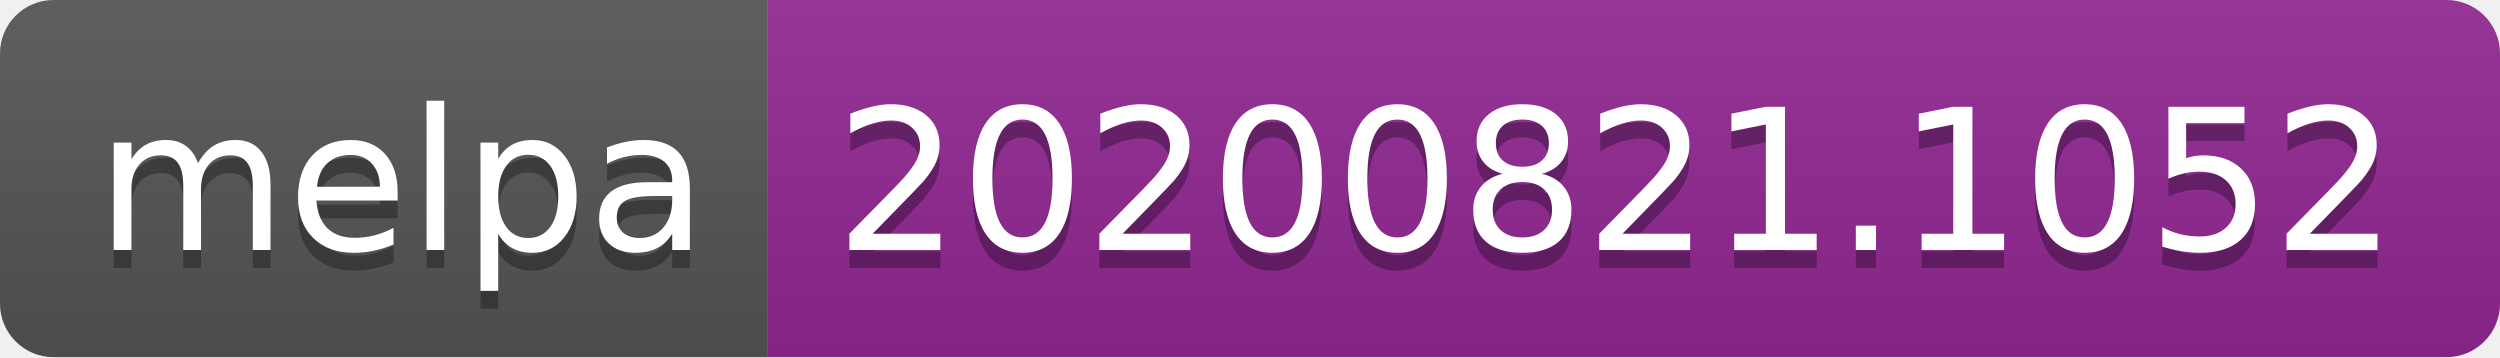
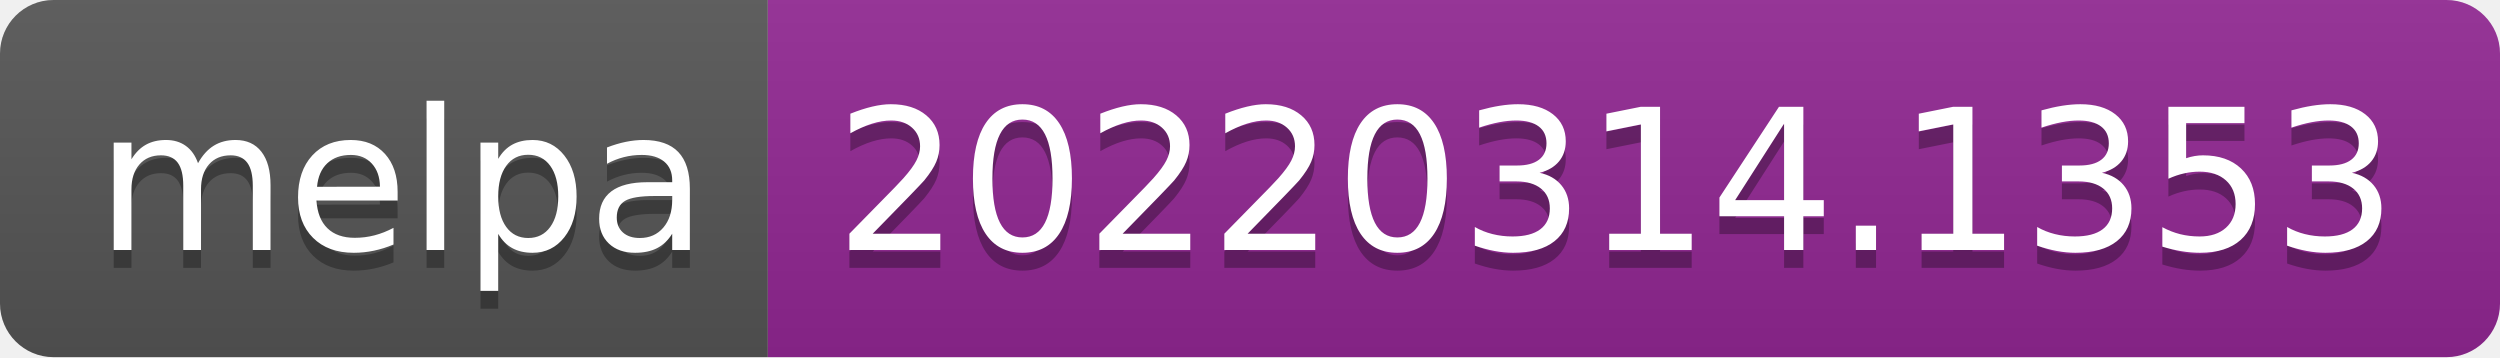
- <svg xmlns="http://www.w3.org/2000/svg" width="140" height="20" role="img" aria-label="melpa: 20200821.1052">
+ <svg xmlns="http://www.w3.org/2000/svg" width="140" height="20" role="img" aria-label="melpa: 20220314.1353">
  <linearGradient id="s" x2="0" y2="100%">
    <stop offset="0" stop-color="#bbb" stop-opacity=".1" />
    <stop offset="1" stop-opacity=".1" />
  </linearGradient>
  <clipPath id="r">
    <rect width="140" height="20" rx="3" fill="#fff" />
  </clipPath>
  <g clip-path="url(#r)">
    <rect width="43" height="20" fill="#555" />
    <rect x="43" width="97" height="20" fill="#922793" />
    <rect width="140" height="20" fill="url(#s)" />
  </g>
  <g fill="#fff" text-anchor="middle" font-family="Verdana,Geneva,DejaVu Sans,sans-serif" text-rendering="geometricPrecision" font-size="110">
    <text aria-hidden="true" x="225" y="150" fill="#010101" fill-opacity=".3" transform="scale(.1)" textLength="330">melpa</text>
    <text x="225" y="140" transform="scale(.1)" fill="#fff" textLength="330">melpa</text>
-     <text aria-hidden="true" x="905" y="150" fill="#010101" fill-opacity=".3" transform="scale(.1)" textLength="870">20200821.1052</text>
-     <text x="905" y="140" transform="scale(.1)" fill="#fff" textLength="870">20200821.1052</text>
+     <text aria-hidden="true" x="905" y="150" fill="#010101" fill-opacity=".3" transform="scale(.1)" textLength="870">20220314.1353</text>
+     <text x="905" y="140" transform="scale(.1)" fill="#fff" textLength="870">20220314.1353</text>
  </g>
</svg>
